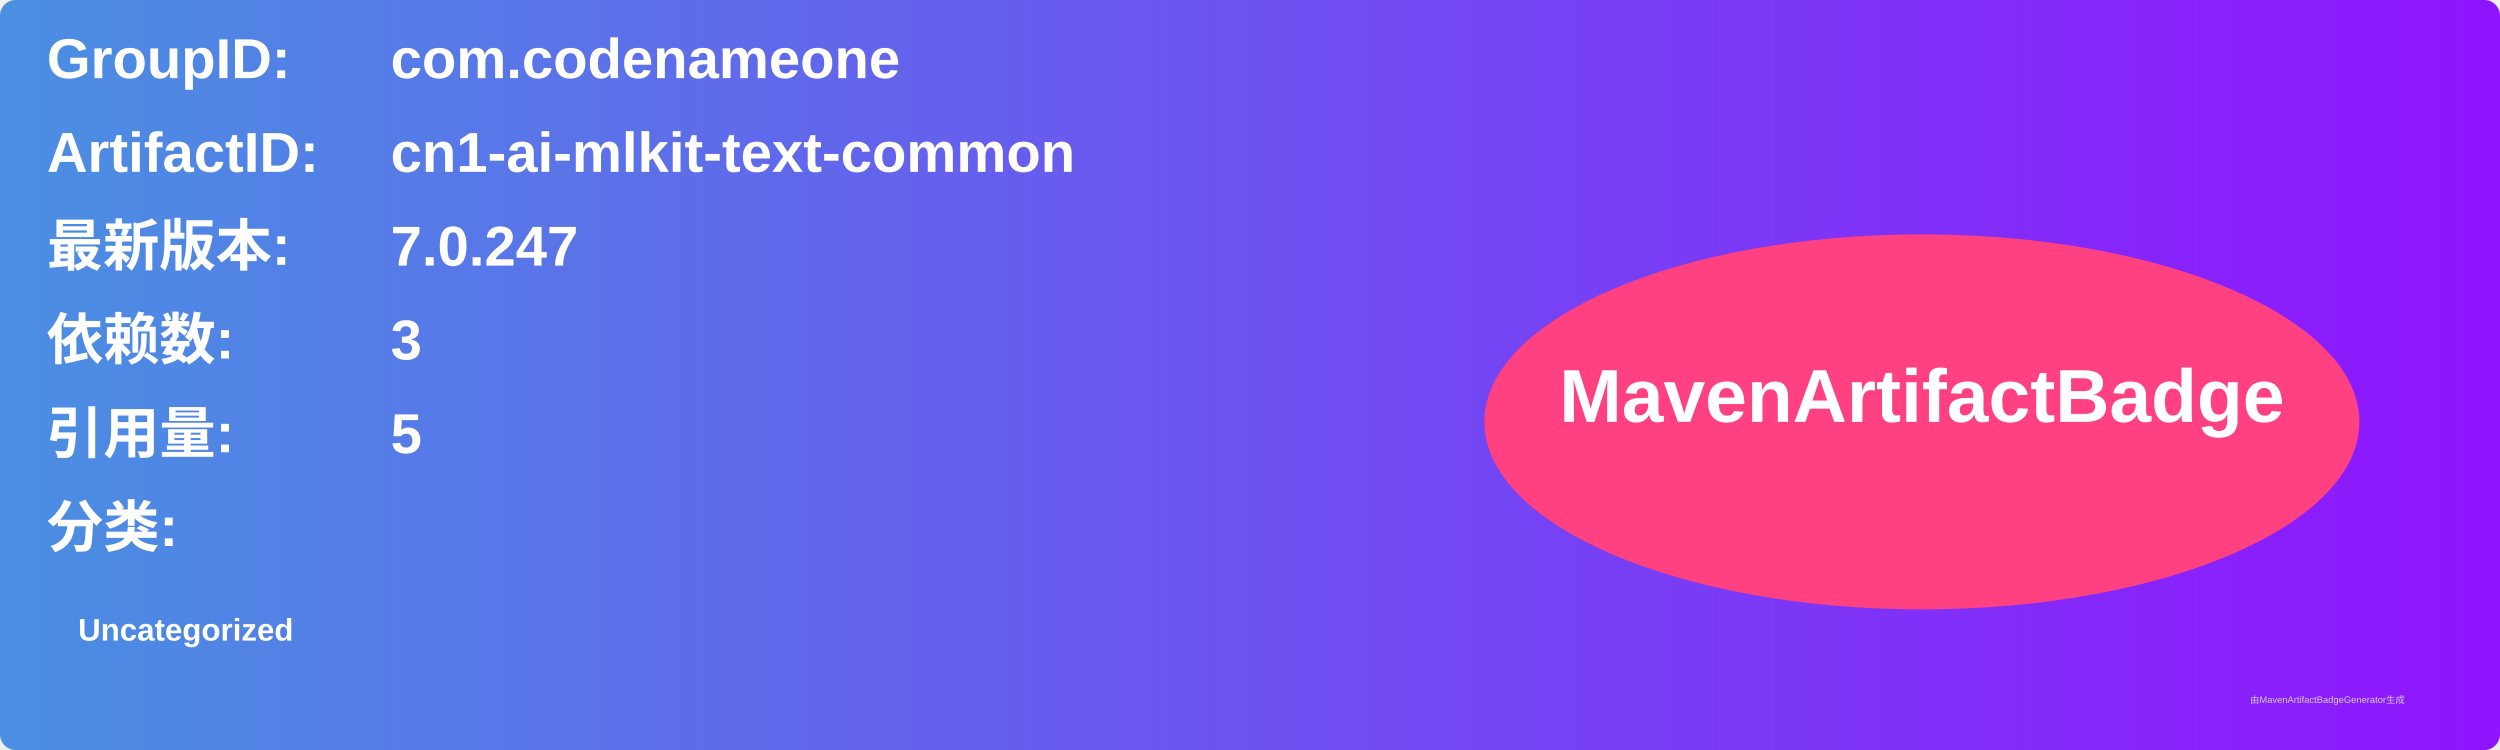
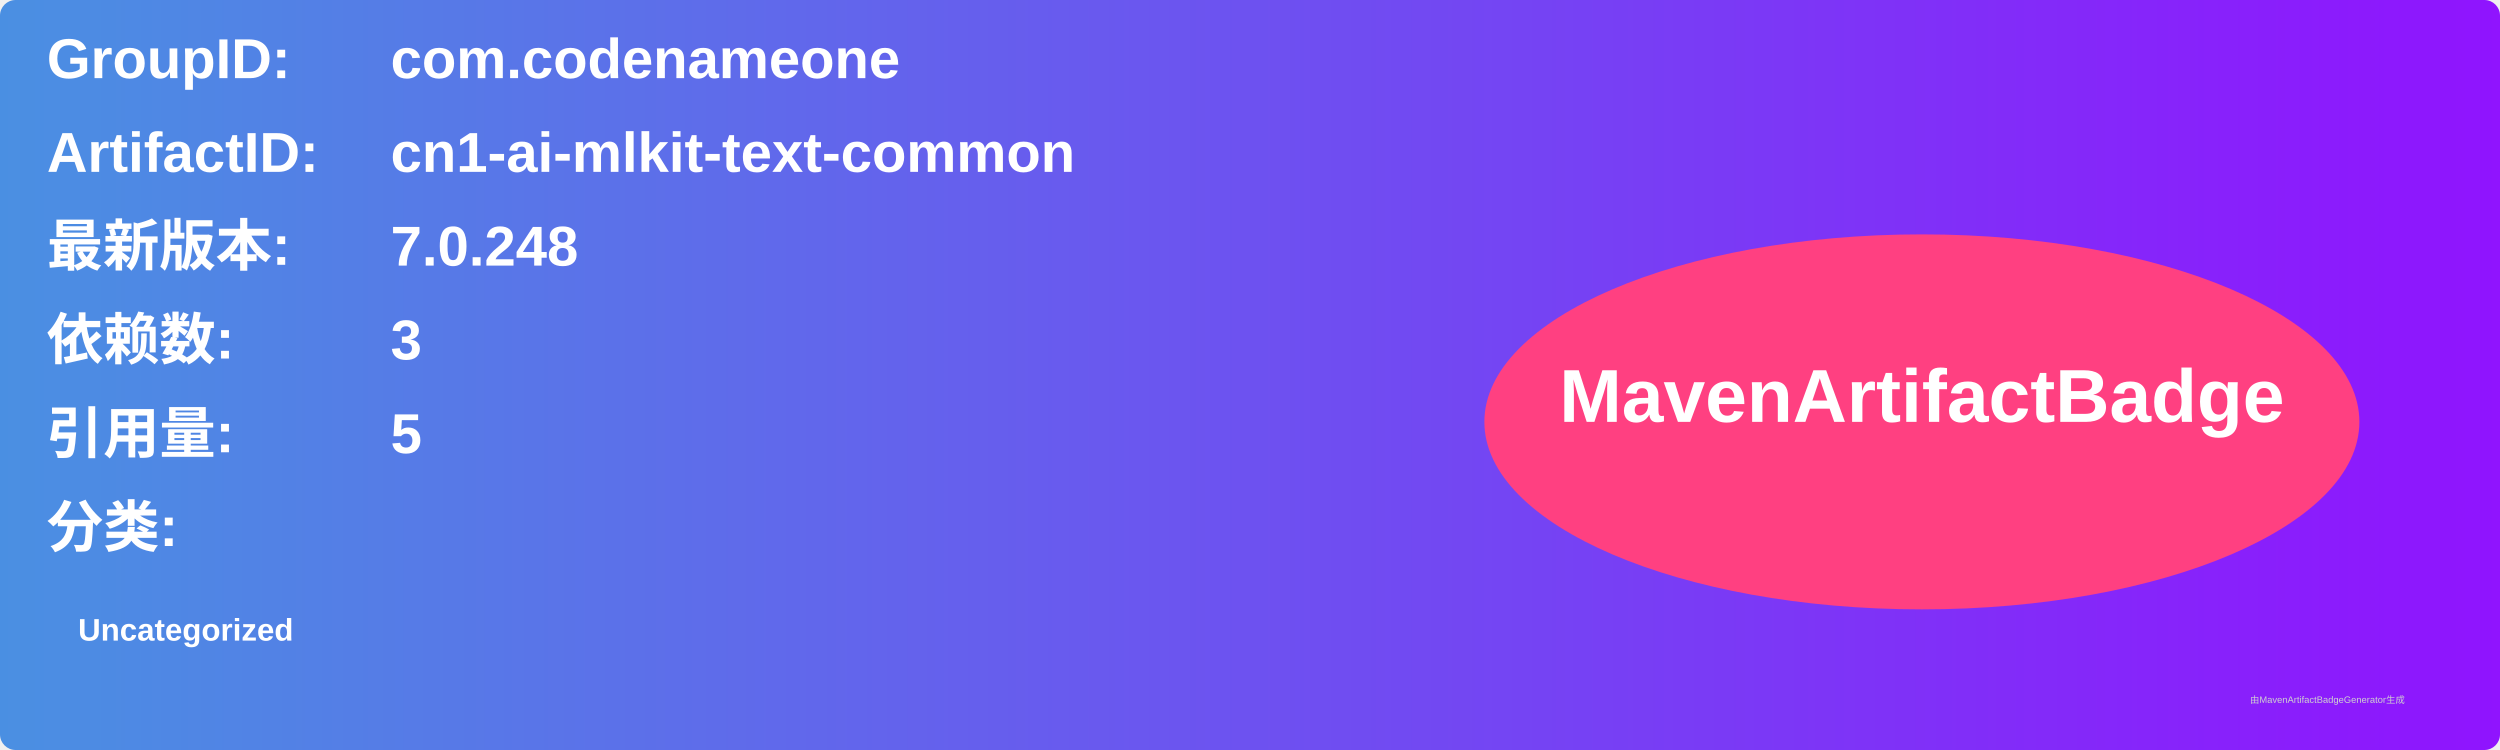
<svg xmlns="http://www.w3.org/2000/svg" width="800" height="240" viewBox="0 0 800 240">
  <linearGradient id="grad" x1="0%" y1="0%" x2="100%" y2="0%">
    <stop offset="0%" stop-color="#4a90e2" />
    <stop offset="100%" stop-color="#9013fe" />
  </linearGradient>
  <rect width="100%" height="100%" rx="5" ry="5" fill="url(#grad)" />
  <g transform="translate(15, 15)">
    <text x="0" y="10" font-family="Arial" font-size="18" fill="white" font-weight="bold" width="260">GroupID:</text>
    <text x="110" y="10" font-family="Arial" font-size="18" fill="white" font-weight="bold" width="460">com.codenameone</text>
    <text x="0" y="40" font-family="Arial" font-size="18" fill="white" font-weight="bold" width="260">ArtifactID:</text>
    <text x="110" y="40" font-family="Arial" font-size="18" fill="white" font-weight="bold" width="460">cn1-ai-mlkit-text-common</text>
    <text x="0" y="70" font-family="Arial" font-size="18" fill="white" font-weight="bold">最新版本:</text>
    <text x="110" y="70" font-family="Arial" font-size="18" fill="white" font-weight="bold">
-       <tspan font-weight="bold">7.0.247</tspan>
+       <tspan font-weight="bold">7.0.248</tspan>
    </text>
    <text x="0" y="100" font-family="Arial" font-size="18" fill="white" font-weight="bold">依赖数: </text>
    <text x="110" y="100" font-family="Arial" font-size="18" fill="white">
      <tspan font-weight="bold">3</tspan>
    </text>
    <text x="0" y="130" font-family="Arial" font-size="18" fill="white" font-weight="bold">引用量: </text>
    <text x="110" y="130" font-family="Arial" font-size="18" fill="white">
      <tspan font-weight="bold">5</tspan>
    </text>
    <text x="0" y="160" font-family="Arial" font-size="18" fill="white" font-weight="bold">分类:</text>
    <text x="10" y="190" font-family="Arial" font-size="10" fill="white">
      <tspan font-weight="bold">Uncategorized</tspan>
    </text>
    <ellipse cx="600" cy="120" rx="140" ry="60" fill="#ff4081" />
    <text x="600" y="120" text-anchor="middle" font-family="Arial" font-size="24" fill="white" font-weight="bold">MavenArtifactBadge</text>
  </g>
  <text x="720" y="225" font-family="Arial" font-size="3" fill="#d0d0d0">由MavenArtifactBadgeGenerator生成</text>
</svg>
